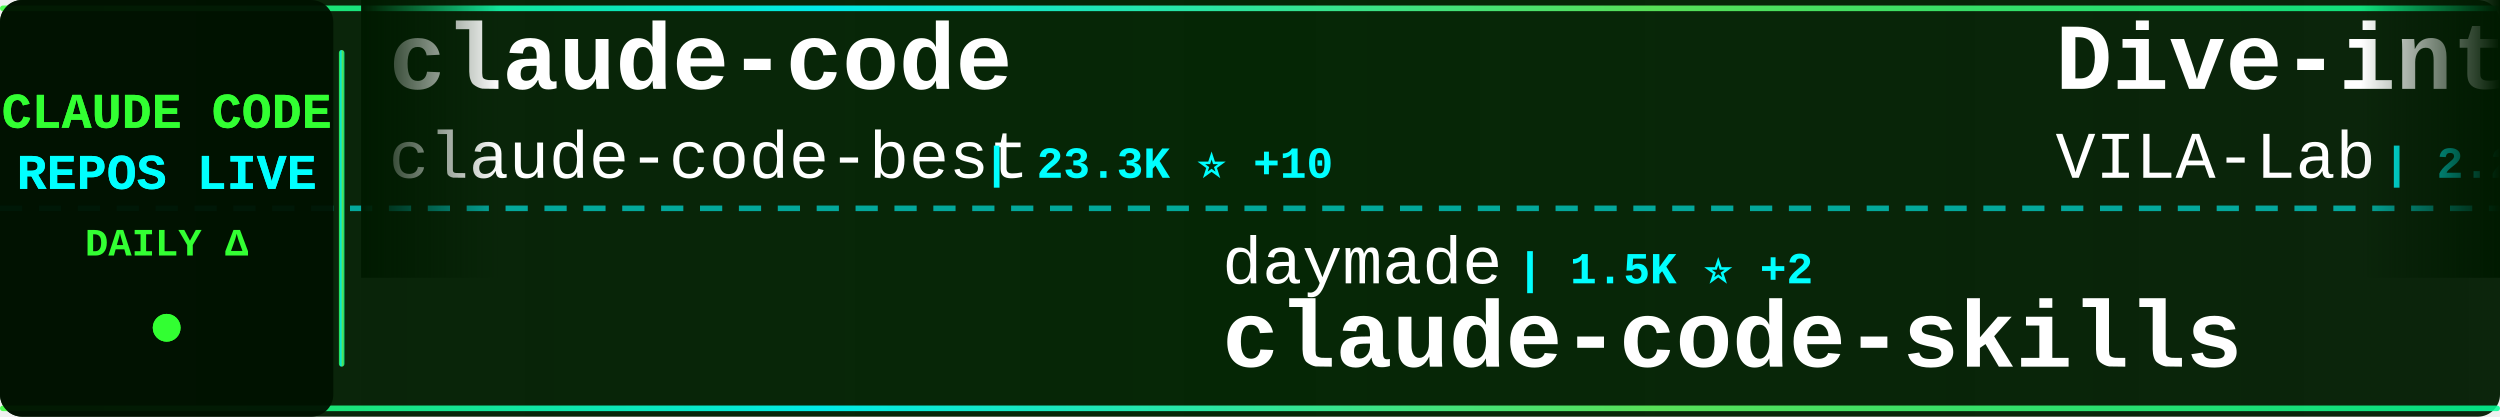
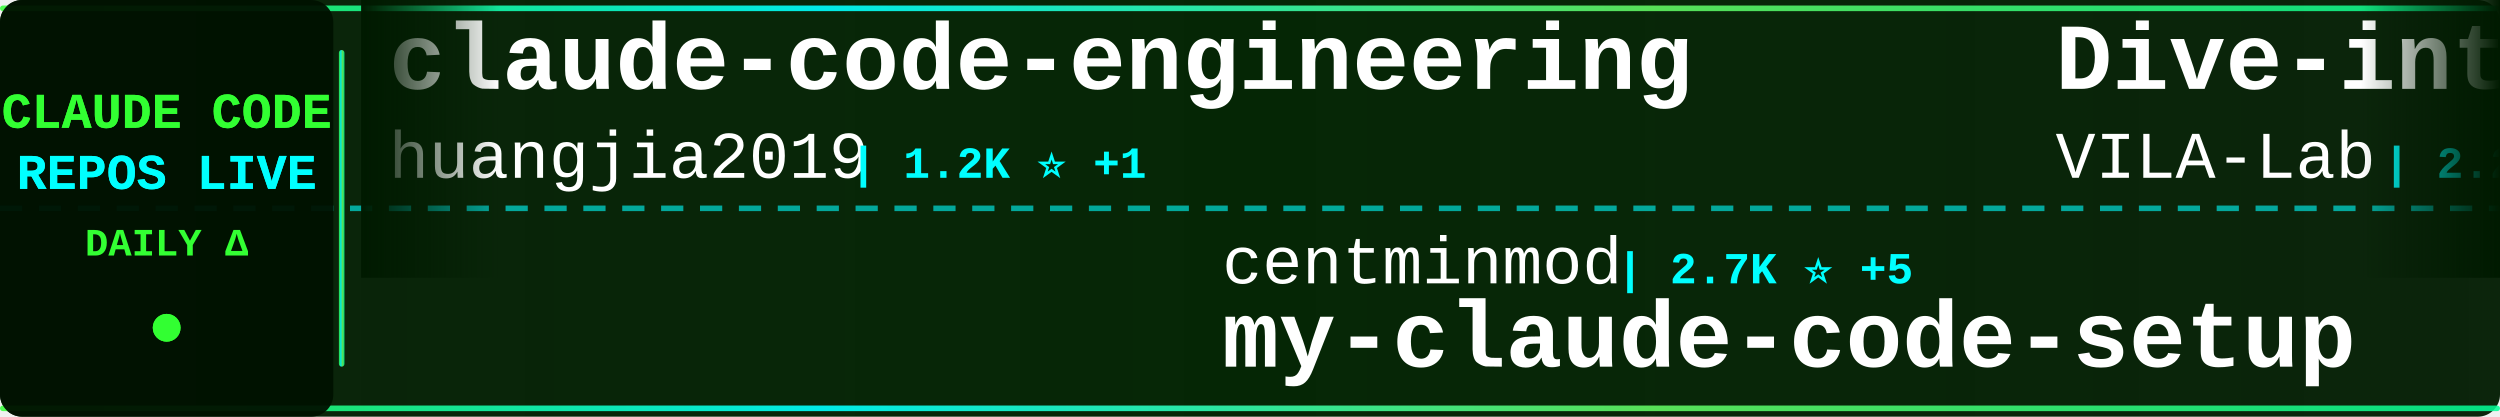
<svg xmlns="http://www.w3.org/2000/svg" width="900" height="150">
  <defs>
    <linearGradient id="tickerBg" x1="0%" y1="0%" x2="100%" y2="0%">
      <stop offset="0%" style="stop-color:#001a00;stop-opacity:0.95" />
      <stop offset="50%" style="stop-color:#002200;stop-opacity:0.98" />
      <stop offset="100%" style="stop-color:#001a00;stop-opacity:0.95" />
    </linearGradient>
    <linearGradient id="borderGrad" x1="0%" y1="0%" x2="100%" y2="0%">
      <stop offset="0%" style="stop-color:#33ff33;stop-opacity:0.85">
        <animate attributeName="stop-opacity" values="0.85;1;0.85" dur="2s" repeatCount="indefinite" />
      </stop>
      <stop offset="33%" style="stop-color:#00ffff;stop-opacity:0.9">
        <animate attributeName="stop-opacity" values="0.9;1;0.9" dur="2.2s" repeatCount="indefinite" />
      </stop>
      <stop offset="66%" style="stop-color:#66ff66;stop-opacity:0.85">
        <animate attributeName="stop-opacity" values="0.85;1;0.85" dur="1.8s" repeatCount="indefinite" />
      </stop>
      <stop offset="100%" style="stop-color:#00ff99;stop-opacity:0.85">
        <animate attributeName="stop-opacity" values="0.85;1;0.85" dur="2s" repeatCount="indefinite" />
      </stop>
    </linearGradient>
    <filter id="textGlow">
      <feGaussianBlur stdDeviation="0.1" result="coloredBlur" />
      <feMerge>
        <feMergeNode in="coloredBlur" />
        <feMergeNode in="SourceGraphic" />
      </feMerge>
    </filter>
    <filter id="metricGlow">
      <feGaussianBlur stdDeviation="0.2" result="coloredBlur" />
      <feMerge>
        <feMergeNode in="coloredBlur" />
        <feMergeNode in="SourceGraphic" />
      </feMerge>
    </filter>
    <linearGradient id="leftFade" x1="0%" y1="0%" x2="100%" y2="0%">
      <stop offset="0%" style="stop-color:#001a00;stop-opacity:1" />
      <stop offset="100%" style="stop-color:#001a00;stop-opacity:0" />
    </linearGradient>
    <linearGradient id="rightFade" x1="0%" y1="0%" x2="100%" y2="0%">
      <stop offset="0%" style="stop-color:#001a00;stop-opacity:0" />
      <stop offset="100%" style="stop-color:#001a00;stop-opacity:1" />
    </linearGradient>
  </defs>
  <rect width="900" height="150" fill="url(#tickerBg)" rx="8" />
  <rect x="0" y="2" width="900" height="2" fill="url(#borderGrad)" rx="1" />
  <rect x="0" y="146" width="900" height="2" fill="url(#borderGrad)" rx="1" />
  <line x1="0" y1="75" x2="900" y2="75" stroke="#00ffff" stroke-width="2" stroke-dasharray="8 6" opacity="0.6" />
  <rect x="0" y="0" width="120" height="150" fill="#001100" opacity="0.95" rx="8" />
  <text x="60" y="46" font-family="'Courier New', monospace" font-size="18" font-weight="bold" fill="#33ff33" text-anchor="middle" filter="url(#textGlow)">
    CLAUDE CODE
  </text>
  <text x="60" y="68" font-family="'Courier New', monospace" font-size="18" font-weight="bold" fill="#00ffff" text-anchor="middle" filter="url(#textGlow)">
    REPOS LIVE
  </text>
  <text x="60" y="92" font-family="'Courier New', monospace" font-size="14" font-weight="bold" fill="#33ff33" text-anchor="middle">
    DAILY Δ
  </text>
  <circle cx="60" cy="118" r="5" fill="#33ff33" filter="url(#metricGlow)">
    <animate attributeName="r" values="4;6;4" dur="1.5s" repeatCount="indefinite" />
    <animate attributeName="opacity" values="0.6;1;0.6" dur="1.5s" repeatCount="indefinite" />
  </circle>
  <rect x="122" y="18" width="2" height="114" fill="url(#borderGrad)" rx="1" />
  <clipPath id="tickerClip">
    <rect x="130" y="0" width="770" height="150" />
  </clipPath>
  <g clip-path="url(#tickerClip)">
    <g id="tickerItems">
      <animateTransform attributeName="transform" attributeType="XML" type="translate" from="0 0" to="-3000 0" dur="54s" repeatCount="indefinite" />
      <g transform="translate(0, 0)">
-         <text x="140" y="32" font-family="'Courier New', monospace" font-size="34" font-weight="bold" fill="#ffffff">claude-code</text>
-         <text x="140" y="64" font-family="'Courier New', monospace" font-size="24" font-weight="normal" fill="#ffffff" opacity="1.0">claude-code-best</text>
-         <text x="354" y="64" font-family="'Courier New', monospace" font-size="16" font-weight="bold" fill="#00ffff"> | 23.3K ⭐ +10</text>
+         <text x="140" y="32" font-family="'Courier New', monospace" font-size="34" font-weight="bold" fill="#ffffff">claude-code-engineering</text>
+         <text x="140" y="64" font-family="'Courier New', monospace" font-size="24" font-weight="normal" fill="#ffffff" opacity="1.0">huangjia2019</text>
+         <text x="306" y="64" font-family="'Courier New', monospace" font-size="16" font-weight="bold" fill="#00ffff"> | 1.2K ⭐ +1</text>
      </g>
      <g transform="translate(300, 0)">
-         <text x="140" y="102" font-family="'Courier New', monospace" font-size="24" font-weight="normal" fill="#ffffff" opacity="1.0">daymade</text>
-         <text x="246" y="102" font-family="'Courier New', monospace" font-size="16" font-weight="bold" fill="#00ffff"> | 1.5K ⭐ +2</text>
-         <text x="140" y="132" font-family="'Courier New', monospace" font-size="34" font-weight="bold" fill="#ffffff">claude-code-skills</text>
+         <text x="140" y="102" font-family="'Courier New', monospace" font-size="24" font-weight="normal" fill="#ffffff" opacity="1.0">centminmod</text>
+         <text x="282" y="102" font-family="'Courier New', monospace" font-size="16" font-weight="bold" fill="#00ffff"> | 2.7K ⭐ +5</text>
+         <text x="140" y="132" font-family="'Courier New', monospace" font-size="34" font-weight="bold" fill="#ffffff">my-claude-code-setup</text>
      </g>
      <g transform="translate(600, 0)">
        <text x="140" y="32" font-family="'Courier New', monospace" font-size="34" font-weight="bold" fill="#ffffff">Dive-into-Claude-Code</text>
        <text x="140" y="64" font-family="'Courier New', monospace" font-size="24" font-weight="normal" fill="#ffffff" opacity="1.0">VILA-Lab</text>
-         <text x="258" y="64" font-family="'Courier New', monospace" font-size="16" font-weight="bold" fill="#00ffff"> | 2.2K ⭐ +1</text>
+         <text x="258" y="64" font-family="'Courier New', monospace" font-size="16" font-weight="bold" fill="#00ffff"> | 2.2K ⭐ +5</text>
      </g>
      <g transform="translate(900, 0)">
-         <text x="140" y="102" font-family="'Courier New', monospace" font-size="24" font-weight="normal" fill="#ffffff" opacity="1.0">tanbiralam</text>
-         <text x="282" y="102" font-family="'Courier New', monospace" font-size="16" font-weight="bold" fill="#00ffff"> | 2.4K ⭐</text>
+         <text x="140" y="102" font-family="'Courier New', monospace" font-size="24" font-weight="normal" fill="#ffffff" opacity="1.0">ykdojo</text>
+         <text x="234" y="102" font-family="'Courier New', monospace" font-size="16" font-weight="bold" fill="#00ffff"> | 10.3K ⭐ +6</text>
+         <text x="140" y="132" font-family="'Courier New', monospace" font-size="34" font-weight="bold" fill="#ffffff">claude-code-tips</text>
+       </g>
+       <g transform="translate(1200, 0)">
+         <text x="140" y="32" font-family="'Courier New', monospace" font-size="34" font-weight="bold" fill="#ffffff">claude-code-analysis</text>
+         <text x="140" y="64" font-family="'Courier New', monospace" font-size="24" font-weight="normal" fill="#ffffff" opacity="1.0">liuup</text>
+         <text x="222" y="64" font-family="'Courier New', monospace" font-size="16" font-weight="bold" fill="#00ffff"> | 4.1K ⭐ +2</text>
+       </g>
+       <g transform="translate(1500, 0)">
+         <text x="140" y="102" font-family="'Courier New', monospace" font-size="24" font-weight="normal" fill="#ffffff" opacity="1.0">jqueryscript</text>
+         <text x="306" y="102" font-family="'Courier New', monospace" font-size="16" font-weight="bold" fill="#00ffff"> | 553 ⭐ +1</text>
+         <text x="140" y="132" font-family="'Courier New', monospace" font-size="34" font-weight="bold" fill="#ffffff">awesome-claude-code</text>
+       </g>
+       <g transform="translate(1800, 0)">
+         <text x="140" y="32" font-family="'Courier New', monospace" font-size="34" font-weight="bold" fill="#ffffff">ECC</text>
+         <text x="140" y="64" font-family="'Courier New', monospace" font-size="24" font-weight="normal" fill="#ffffff" opacity="1.0">affaan-m</text>
+         <text x="258" y="64" font-family="'Courier New', monospace" font-size="16" font-weight="bold" fill="#00ffff"> | 304.8K ⭐ +858</text>
+       </g>
+       <g transform="translate(2100, 0)">
+         <text x="140" y="102" font-family="'Courier New', monospace" font-size="24" font-weight="normal" fill="#ffffff" opacity="1.0">RishabhK103</text>
+         <text x="294" y="102" font-family="'Courier New', monospace" font-size="16" font-weight="bold" fill="#00ffff"> | 112 ⭐</text>
        <text x="140" y="132" font-family="'Courier New', monospace" font-size="34" font-weight="bold" fill="#ffffff">claude-code</text>
      </g>
-       <g transform="translate(1200, 0)">
-         <text x="140" y="32" font-family="'Courier New', monospace" font-size="34" font-weight="bold" fill="#ffffff">claude-code-local</text>
-         <text x="140" y="64" font-family="'Courier New', monospace" font-size="24" font-weight="normal" fill="#ffffff" opacity="1.0">nicedreamzapp</text>
-         <text x="318" y="64" font-family="'Courier New', monospace" font-size="16" font-weight="bold" fill="#00ffff"> | 3.5K ⭐ +8</text>
-       </g>
-       <g transform="translate(1500, 0)">
-         <text x="140" y="102" font-family="'Courier New', monospace" font-size="24" font-weight="normal" fill="#ffffff" opacity="1.0">ding113</text>
-         <text x="246" y="102" font-family="'Courier New', monospace" font-size="16" font-weight="bold" fill="#00ffff"> | 3.4K ⭐ -1</text>
-         <text x="140" y="132" font-family="'Courier New', monospace" font-size="34" font-weight="bold" fill="#ffffff">claude-code-hub</text>
-       </g>
-       <g transform="translate(1800, 0)">
-         <text x="140" y="32" font-family="'Courier New', monospace" font-size="34" font-weight="bold" fill="#ffffff">claude-code-ultimate-gui...</text>
-         <text x="140" y="64" font-family="'Courier New', monospace" font-size="24" font-weight="normal" fill="#ffffff" opacity="1.0">FlorianBruniaux</text>
-         <text x="342" y="64" font-family="'Courier New', monospace" font-size="16" font-weight="bold" fill="#00ffff"> | 6.4K ⭐ +6</text>
-       </g>
-       <g transform="translate(2100, 0)">
-         <text x="140" y="102" font-family="'Courier New', monospace" font-size="24" font-weight="normal" fill="#ffffff" opacity="1.0">AICoderTudou</text>
-         <text x="306" y="102" font-family="'Courier New', monospace" font-size="16" font-weight="bold" fill="#00ffff"> | 494 ⭐</text>
-         <text x="140" y="132" font-family="'Courier New', monospace" font-size="34" font-weight="bold" fill="#ffffff">claude-code-tudou</text>
-       </g>
      <g transform="translate(2400, 0)">
-         <text x="140" y="32" font-family="'Courier New', monospace" font-size="34" font-weight="bold" fill="#ffffff">claude-code-rev</text>
-         <text x="140" y="64" font-family="'Courier New', monospace" font-size="24" font-weight="normal" fill="#ffffff" opacity="1.0">oboard</text>
-         <text x="234" y="64" font-family="'Courier New', monospace" font-size="16" font-weight="bold" fill="#00ffff"> | 3.3K ⭐</text>
+         <text x="140" y="32" font-family="'Courier New', monospace" font-size="34" font-weight="bold" fill="#ffffff">claude-code</text>
+         <text x="140" y="64" font-family="'Courier New', monospace" font-size="24" font-weight="normal" fill="#ffffff" opacity="1.0">anthropics</text>
+         <text x="282" y="64" font-family="'Courier New', monospace" font-size="16" font-weight="bold" fill="#00ffff"> | 155.9K ⭐ +138</text>
      </g>
      <g transform="translate(2700, 0)">
-         <text x="140" y="102" font-family="'Courier New', monospace" font-size="24" font-weight="normal" fill="#ffffff" opacity="1.0">edmund-io</text>
-         <text x="270" y="102" font-family="'Courier New', monospace" font-size="16" font-weight="bold" fill="#00ffff"> | 1.5K ⭐</text>
-         <text x="140" y="132" font-family="'Courier New', monospace" font-size="34" font-weight="bold" fill="#ffffff">edmunds-claude-code</text>
+         <text x="140" y="102" font-family="'Courier New', monospace" font-size="24" font-weight="normal" fill="#ffffff" opacity="1.0">OrcaWhisper</text>
+         <text x="294" y="102" font-family="'Courier New', monospace" font-size="16" font-weight="bold" fill="#00ffff"> | 109 ⭐</text>
+         <text x="140" y="132" font-family="'Courier New', monospace" font-size="34" font-weight="bold" fill="#ffffff">Claude-Code</text>
      </g>
      <g transform="translate(3000, 0)">
-         <text x="140" y="32" font-family="'Courier New', monospace" font-size="34" font-weight="bold" fill="#ffffff">claude-code</text>
-         <text x="140" y="64" font-family="'Courier New', monospace" font-size="24" font-weight="normal" fill="#ffffff" opacity="1.0">claude-code-best</text>
-         <text x="354" y="64" font-family="'Courier New', monospace" font-size="16" font-weight="bold" fill="#00ffff"> | 23.3K ⭐ +10</text>
+         <text x="140" y="32" font-family="'Courier New', monospace" font-size="34" font-weight="bold" fill="#ffffff">claude-code-engineering</text>
+         <text x="140" y="64" font-family="'Courier New', monospace" font-size="24" font-weight="normal" fill="#ffffff" opacity="1.0">huangjia2019</text>
+         <text x="306" y="64" font-family="'Courier New', monospace" font-size="16" font-weight="bold" fill="#00ffff"> | 1.2K ⭐ +1</text>
      </g>
      <g transform="translate(3300, 0)">
-         <text x="140" y="102" font-family="'Courier New', monospace" font-size="24" font-weight="normal" fill="#ffffff" opacity="1.0">daymade</text>
-         <text x="246" y="102" font-family="'Courier New', monospace" font-size="16" font-weight="bold" fill="#00ffff"> | 1.5K ⭐ +2</text>
-         <text x="140" y="132" font-family="'Courier New', monospace" font-size="34" font-weight="bold" fill="#ffffff">claude-code-skills</text>
+         <text x="140" y="102" font-family="'Courier New', monospace" font-size="24" font-weight="normal" fill="#ffffff" opacity="1.0">centminmod</text>
+         <text x="282" y="102" font-family="'Courier New', monospace" font-size="16" font-weight="bold" fill="#00ffff"> | 2.7K ⭐ +5</text>
+         <text x="140" y="132" font-family="'Courier New', monospace" font-size="34" font-weight="bold" fill="#ffffff">my-claude-code-setup</text>
      </g>
      <g transform="translate(3600, 0)">
        <text x="140" y="32" font-family="'Courier New', monospace" font-size="34" font-weight="bold" fill="#ffffff">Dive-into-Claude-Code</text>
        <text x="140" y="64" font-family="'Courier New', monospace" font-size="24" font-weight="normal" fill="#ffffff" opacity="1.0">VILA-Lab</text>
-         <text x="258" y="64" font-family="'Courier New', monospace" font-size="16" font-weight="bold" fill="#00ffff"> | 2.2K ⭐ +1</text>
+         <text x="258" y="64" font-family="'Courier New', monospace" font-size="16" font-weight="bold" fill="#00ffff"> | 2.2K ⭐ +5</text>
      </g>
      <g transform="translate(3900, 0)">
-         <text x="140" y="102" font-family="'Courier New', monospace" font-size="24" font-weight="normal" fill="#ffffff" opacity="1.0">tanbiralam</text>
-         <text x="282" y="102" font-family="'Courier New', monospace" font-size="16" font-weight="bold" fill="#00ffff"> | 2.4K ⭐</text>
-         <text x="140" y="132" font-family="'Courier New', monospace" font-size="34" font-weight="bold" fill="#ffffff">claude-code</text>
+         <text x="140" y="102" font-family="'Courier New', monospace" font-size="24" font-weight="normal" fill="#ffffff" opacity="1.0">ykdojo</text>
+         <text x="234" y="102" font-family="'Courier New', monospace" font-size="16" font-weight="bold" fill="#00ffff"> | 10.3K ⭐ +6</text>
+         <text x="140" y="132" font-family="'Courier New', monospace" font-size="34" font-weight="bold" fill="#ffffff">claude-code-tips</text>
      </g>
    </g>
  </g>
  <rect x="130" y="0" width="50" height="100" fill="url(#leftFade)" />
  <rect x="850" y="0" width="50" height="100" fill="url(#rightFade)" />
</svg>
